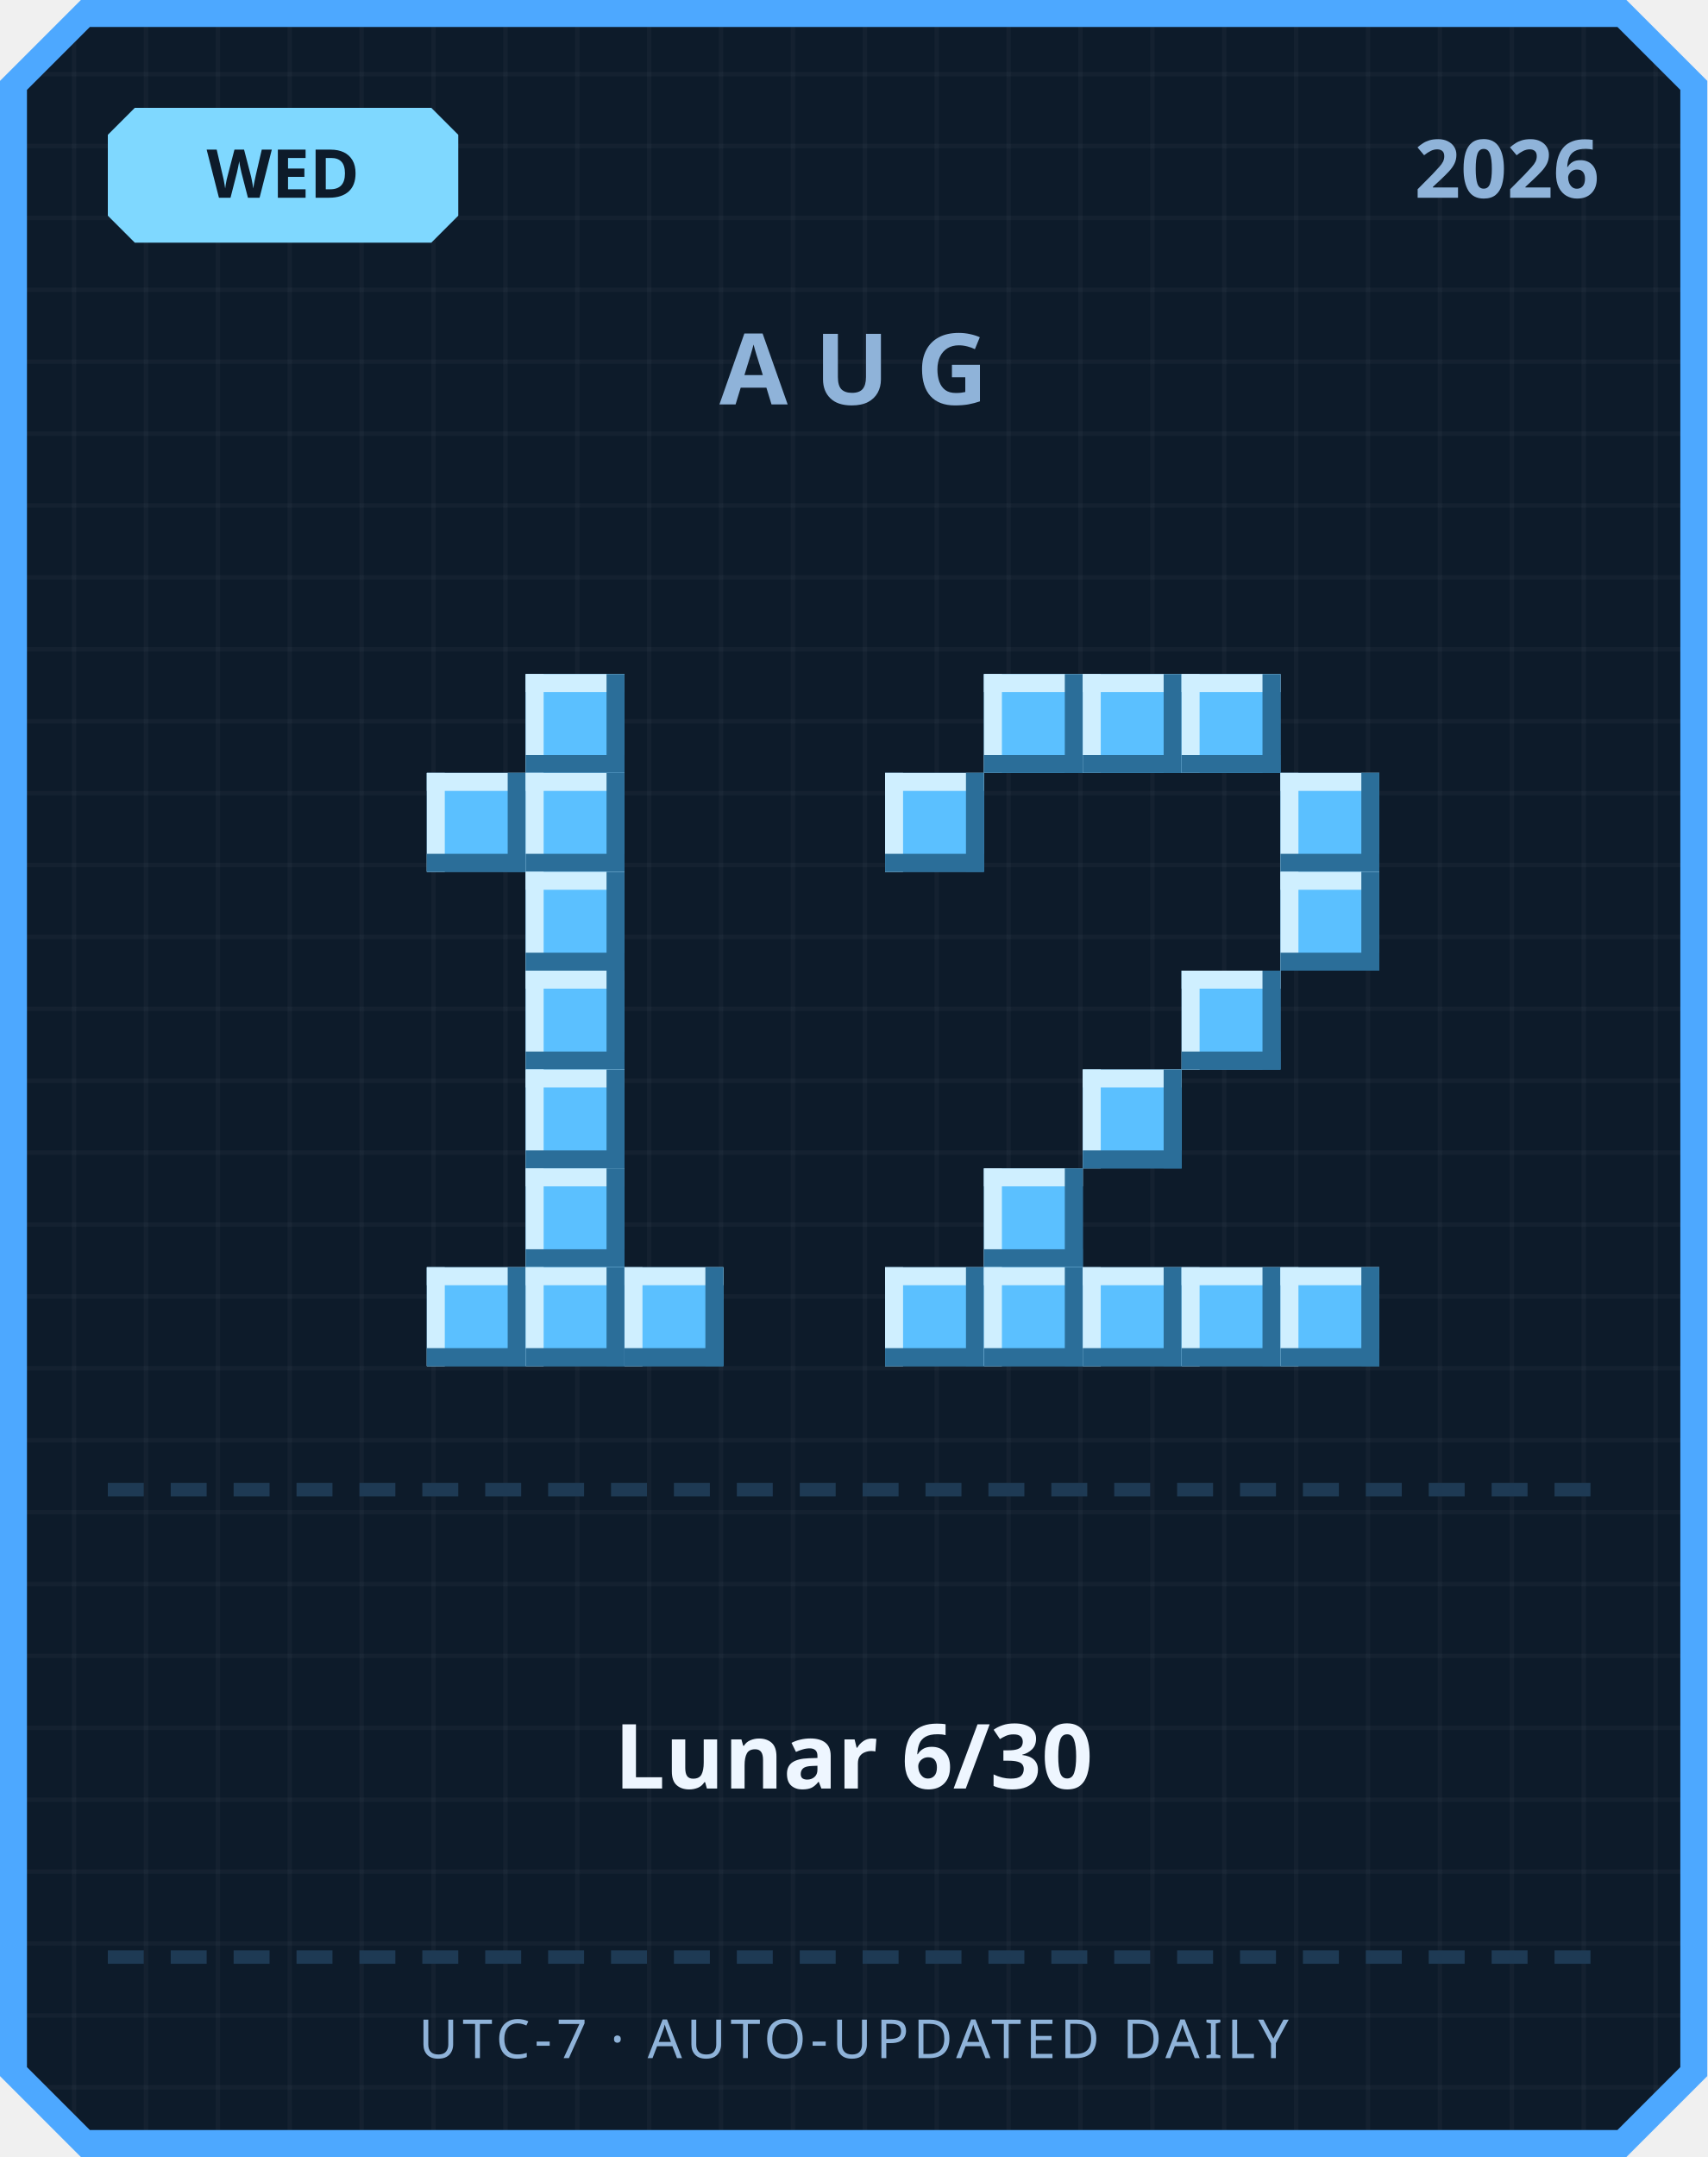
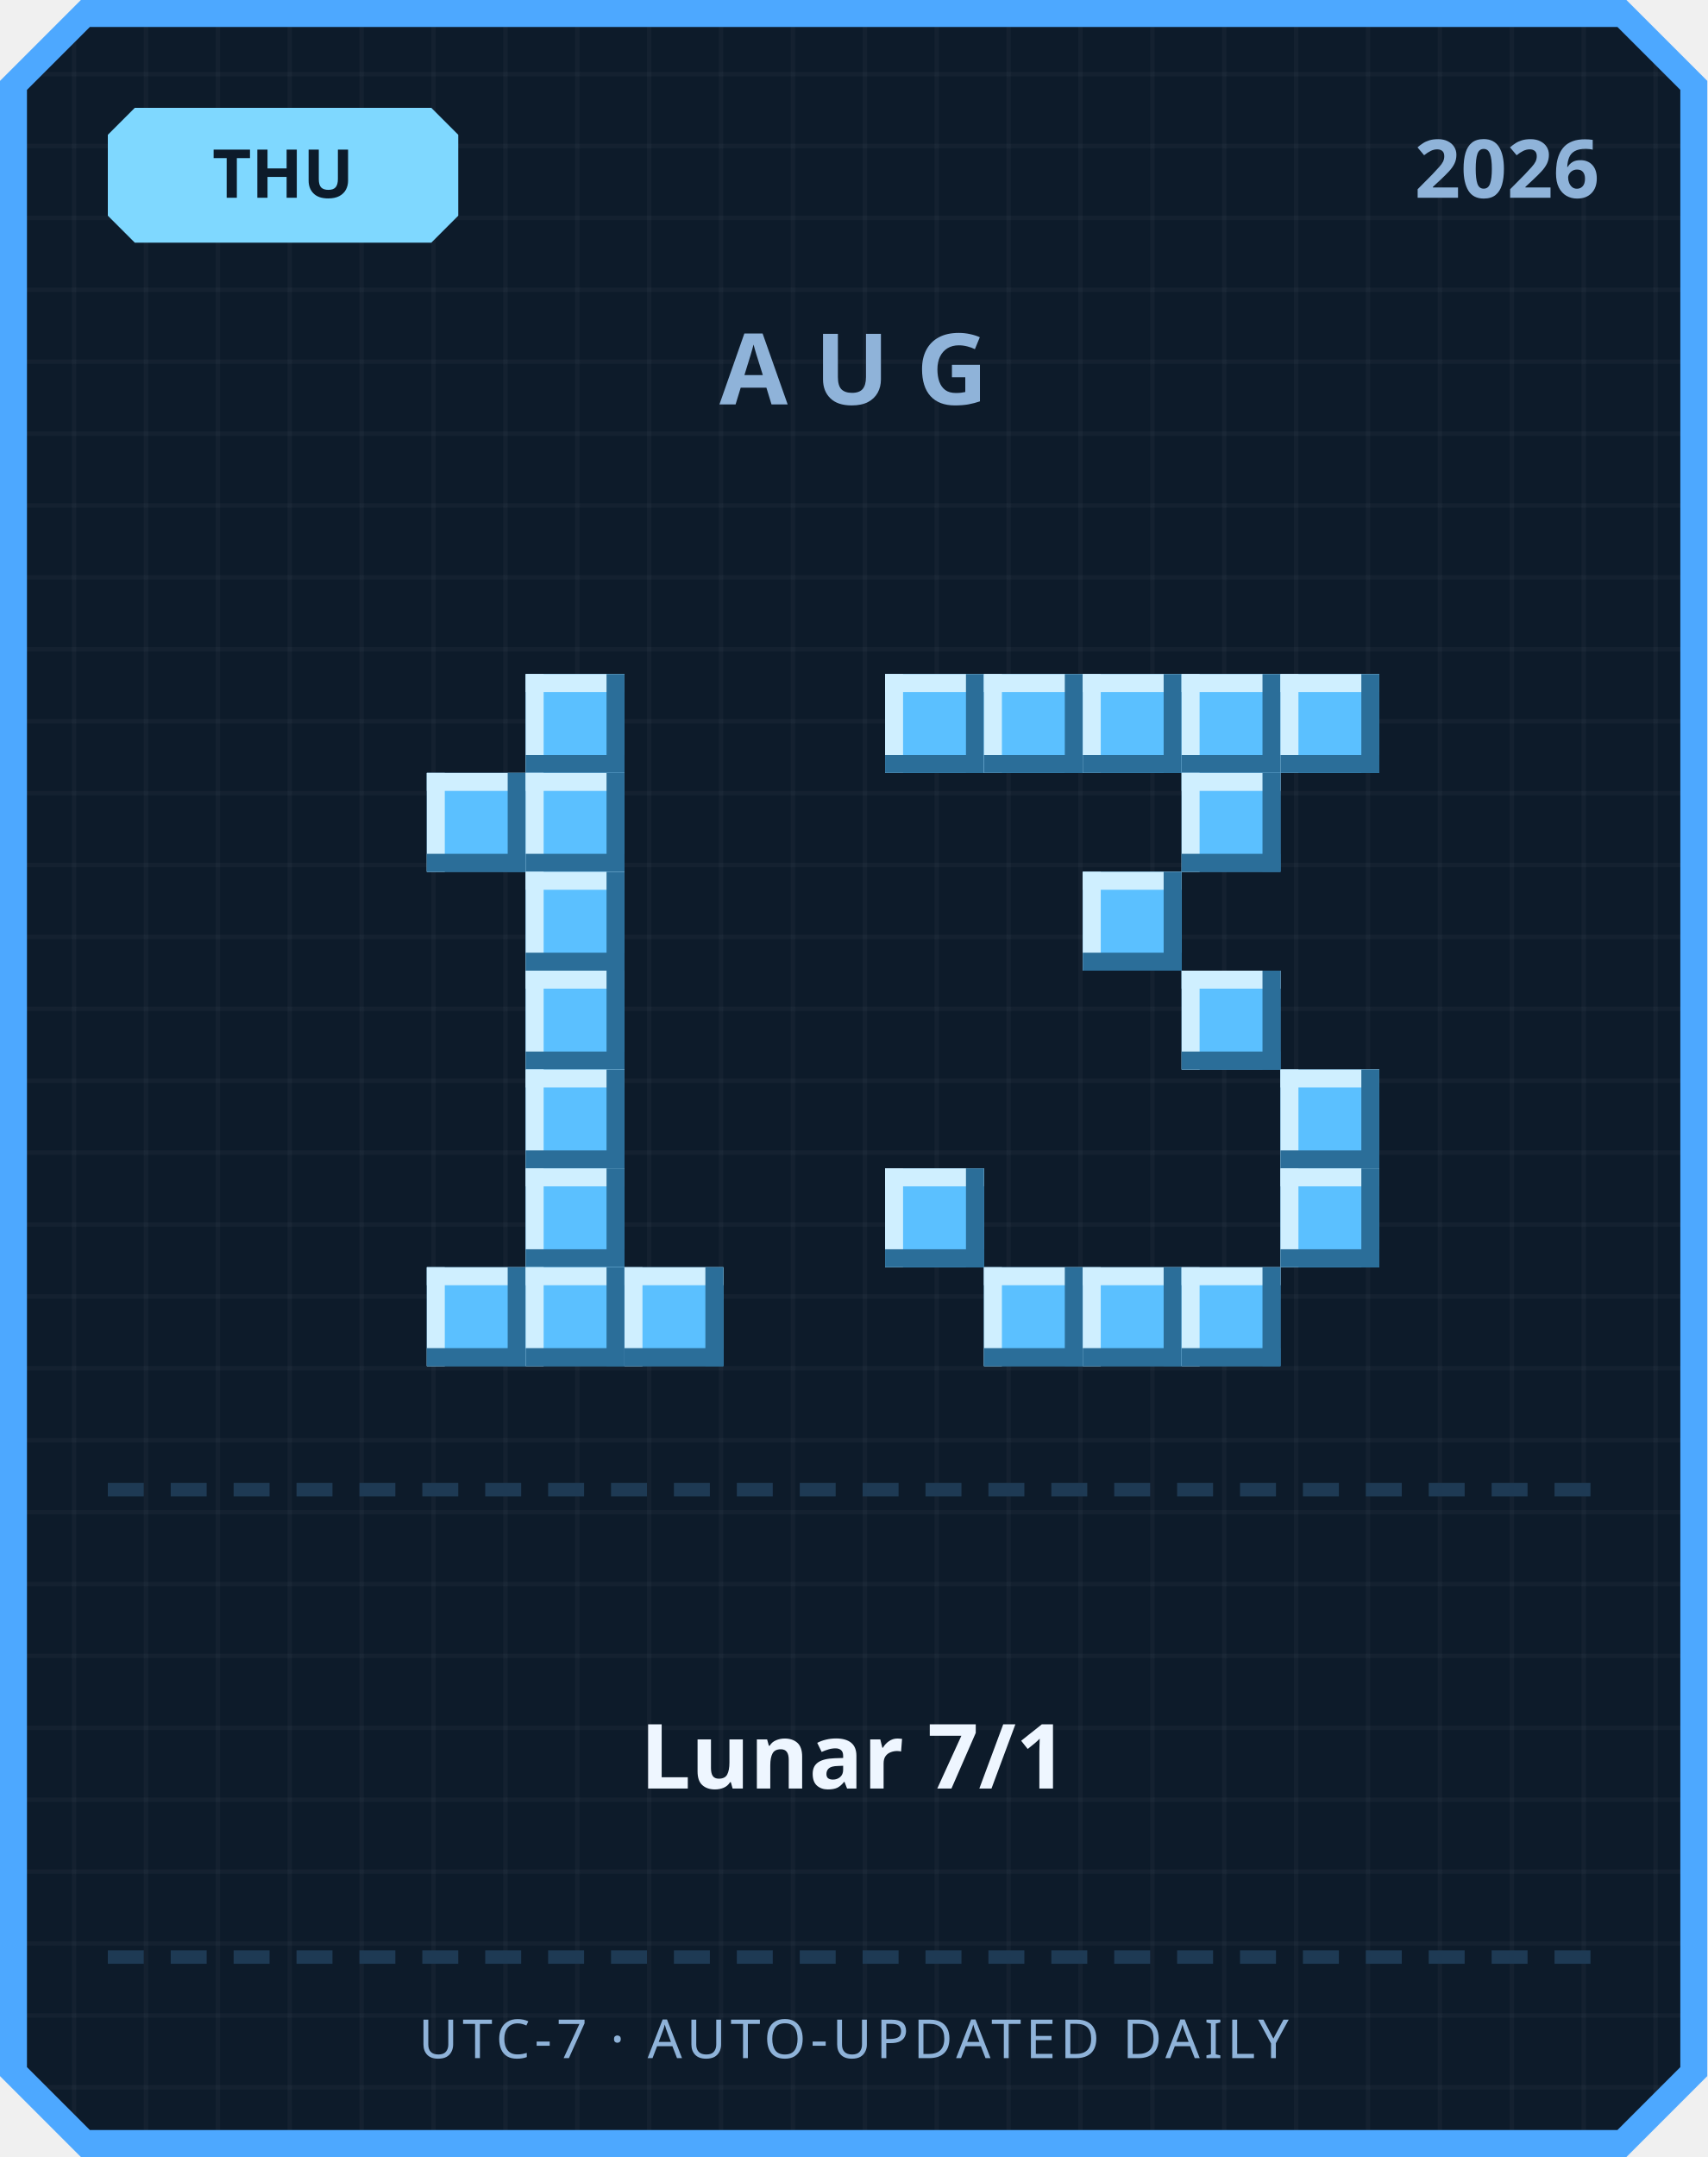
<svg xmlns="http://www.w3.org/2000/svg" width="380" height="480" viewBox="0 0 380 480">
  <defs>
    <pattern id="grid" width="16" height="16" patternUnits="userSpaceOnUse">
      <rect width="16" height="16" fill="#0d1b2a" />
      <rect width="1" height="16" fill="#ffffff" opacity="0.03" />
      <rect width="16" height="1" fill="#ffffff" opacity="0.03" />
    </pattern>
  </defs>
  <path d="M 18,0 L 362,0 L 380,18 L 380,462 L 362,480 L 18,480 L 0,462 L 0,18 Z" fill="#4da8ff" />
  <path d="M 20,6 L 360,6 L 374,20 L 374,460 L 360,474 L 20,474 L 6,460 L 6,20 Z" fill="url(#grid)" />
  <path d="M 30,24 L 96,24 L 102,30 L 102,48 L 96,54 L 30,54 L 24,48 L 24,30 Z" fill="#7fd8ff" />
-   <text x="63" y="44" text-anchor="middle" font-family="'Segoe UI', sans-serif" font-size="15" font-weight="700" fill="#0d1b2a">WED</text>
+   <text x="63" y="44" text-anchor="middle" font-family="'Segoe UI', sans-serif" font-size="15" font-weight="700" fill="#0d1b2a">THU</text>
  <text x="356" y="44" text-anchor="end" font-family="'Segoe UI', sans-serif" font-size="18" font-weight="700" fill="#8fb3d9">2026</text>
  <text x="190" y="90" text-anchor="middle" font-family="'Segoe UI', sans-serif" font-size="22" font-weight="700" letter-spacing="6" fill="#8fb3d9">AUG</text>
  <rect x="117" y="150" width="22" height="22" fill="#5bc0ff" />
  <rect x="117" y="150" width="22" height="4" fill="#cfefff" />
  <rect x="117" y="150" width="4" height="22" fill="#cfefff" />
  <rect x="117" y="168" width="22" height="4" fill="#2b6e99" />
  <rect x="135" y="150" width="4" height="22" fill="#2b6e99" />
  <rect x="95" y="172" width="22" height="22" fill="#5bc0ff" />
  <rect x="95" y="172" width="22" height="4" fill="#cfefff" />
  <rect x="95" y="172" width="4" height="22" fill="#cfefff" />
  <rect x="95" y="190" width="22" height="4" fill="#2b6e99" />
  <rect x="113" y="172" width="4" height="22" fill="#2b6e99" />
  <rect x="117" y="172" width="22" height="22" fill="#5bc0ff" />
  <rect x="117" y="172" width="22" height="4" fill="#cfefff" />
  <rect x="117" y="172" width="4" height="22" fill="#cfefff" />
  <rect x="117" y="190" width="22" height="4" fill="#2b6e99" />
  <rect x="135" y="172" width="4" height="22" fill="#2b6e99" />
  <rect x="117" y="194" width="22" height="22" fill="#5bc0ff" />
  <rect x="117" y="194" width="22" height="4" fill="#cfefff" />
  <rect x="117" y="194" width="4" height="22" fill="#cfefff" />
  <rect x="117" y="212" width="22" height="4" fill="#2b6e99" />
  <rect x="135" y="194" width="4" height="22" fill="#2b6e99" />
  <rect x="117" y="216" width="22" height="22" fill="#5bc0ff" />
  <rect x="117" y="216" width="22" height="4" fill="#cfefff" />
  <rect x="117" y="216" width="4" height="22" fill="#cfefff" />
  <rect x="117" y="234" width="22" height="4" fill="#2b6e99" />
  <rect x="135" y="216" width="4" height="22" fill="#2b6e99" />
  <rect x="117" y="238" width="22" height="22" fill="#5bc0ff" />
  <rect x="117" y="238" width="22" height="4" fill="#cfefff" />
  <rect x="117" y="238" width="4" height="22" fill="#cfefff" />
  <rect x="117" y="256" width="22" height="4" fill="#2b6e99" />
  <rect x="135" y="238" width="4" height="22" fill="#2b6e99" />
  <rect x="117" y="260" width="22" height="22" fill="#5bc0ff" />
  <rect x="117" y="260" width="22" height="4" fill="#cfefff" />
  <rect x="117" y="260" width="4" height="22" fill="#cfefff" />
  <rect x="117" y="278" width="22" height="4" fill="#2b6e99" />
  <rect x="135" y="260" width="4" height="22" fill="#2b6e99" />
  <rect x="95" y="282" width="22" height="22" fill="#5bc0ff" />
  <rect x="95" y="282" width="22" height="4" fill="#cfefff" />
  <rect x="95" y="282" width="4" height="22" fill="#cfefff" />
  <rect x="95" y="300" width="22" height="4" fill="#2b6e99" />
  <rect x="113" y="282" width="4" height="22" fill="#2b6e99" />
  <rect x="117" y="282" width="22" height="22" fill="#5bc0ff" />
  <rect x="117" y="282" width="22" height="4" fill="#cfefff" />
  <rect x="117" y="282" width="4" height="22" fill="#cfefff" />
  <rect x="117" y="300" width="22" height="4" fill="#2b6e99" />
  <rect x="135" y="282" width="4" height="22" fill="#2b6e99" />
  <rect x="139" y="282" width="22" height="22" fill="#5bc0ff" />
  <rect x="139" y="282" width="22" height="4" fill="#cfefff" />
  <rect x="139" y="282" width="4" height="22" fill="#cfefff" />
  <rect x="139" y="300" width="22" height="4" fill="#2b6e99" />
  <rect x="157" y="282" width="4" height="22" fill="#2b6e99" />
+   <rect x="197" y="150" width="22" height="22" fill="#5bc0ff" />
+   <rect x="197" y="150" width="22" height="4" fill="#cfefff" />
+   <rect x="197" y="150" width="4" height="22" fill="#cfefff" />
+   <rect x="197" y="168" width="22" height="4" fill="#2b6e99" />
+   <rect x="215" y="150" width="4" height="22" fill="#2b6e99" />
  <rect x="219" y="150" width="22" height="22" fill="#5bc0ff" />
  <rect x="219" y="150" width="22" height="4" fill="#cfefff" />
  <rect x="219" y="150" width="4" height="22" fill="#cfefff" />
  <rect x="219" y="168" width="22" height="4" fill="#2b6e99" />
  <rect x="237" y="150" width="4" height="22" fill="#2b6e99" />
  <rect x="241" y="150" width="22" height="22" fill="#5bc0ff" />
  <rect x="241" y="150" width="22" height="4" fill="#cfefff" />
  <rect x="241" y="150" width="4" height="22" fill="#cfefff" />
  <rect x="241" y="168" width="22" height="4" fill="#2b6e99" />
  <rect x="259" y="150" width="4" height="22" fill="#2b6e99" />
  <rect x="263" y="150" width="22" height="22" fill="#5bc0ff" />
  <rect x="263" y="150" width="22" height="4" fill="#cfefff" />
  <rect x="263" y="150" width="4" height="22" fill="#cfefff" />
  <rect x="263" y="168" width="22" height="4" fill="#2b6e99" />
  <rect x="281" y="150" width="4" height="22" fill="#2b6e99" />
-   <rect x="197" y="172" width="22" height="22" fill="#5bc0ff" />
-   <rect x="197" y="172" width="22" height="4" fill="#cfefff" />
-   <rect x="197" y="172" width="4" height="22" fill="#cfefff" />
-   <rect x="197" y="190" width="22" height="4" fill="#2b6e99" />
-   <rect x="215" y="172" width="4" height="22" fill="#2b6e99" />
-   <rect x="285" y="172" width="22" height="22" fill="#5bc0ff" />
-   <rect x="285" y="172" width="22" height="4" fill="#cfefff" />
-   <rect x="285" y="172" width="4" height="22" fill="#cfefff" />
-   <rect x="285" y="190" width="22" height="4" fill="#2b6e99" />
-   <rect x="303" y="172" width="4" height="22" fill="#2b6e99" />
-   <rect x="285" y="194" width="22" height="22" fill="#5bc0ff" />
-   <rect x="285" y="194" width="22" height="4" fill="#cfefff" />
-   <rect x="285" y="194" width="4" height="22" fill="#cfefff" />
-   <rect x="285" y="212" width="22" height="4" fill="#2b6e99" />
-   <rect x="303" y="194" width="4" height="22" fill="#2b6e99" />
+   <rect x="285" y="150" width="22" height="22" fill="#5bc0ff" />
+   <rect x="285" y="150" width="22" height="4" fill="#cfefff" />
+   <rect x="285" y="150" width="4" height="22" fill="#cfefff" />
+   <rect x="285" y="168" width="22" height="4" fill="#2b6e99" />
+   <rect x="303" y="150" width="4" height="22" fill="#2b6e99" />
+   <rect x="263" y="172" width="22" height="22" fill="#5bc0ff" />
+   <rect x="263" y="172" width="22" height="4" fill="#cfefff" />
+   <rect x="263" y="172" width="4" height="22" fill="#cfefff" />
+   <rect x="263" y="190" width="22" height="4" fill="#2b6e99" />
+   <rect x="281" y="172" width="4" height="22" fill="#2b6e99" />
+   <rect x="241" y="194" width="22" height="22" fill="#5bc0ff" />
+   <rect x="241" y="194" width="22" height="4" fill="#cfefff" />
+   <rect x="241" y="194" width="4" height="22" fill="#cfefff" />
+   <rect x="241" y="212" width="22" height="4" fill="#2b6e99" />
+   <rect x="259" y="194" width="4" height="22" fill="#2b6e99" />
  <rect x="263" y="216" width="22" height="22" fill="#5bc0ff" />
  <rect x="263" y="216" width="22" height="4" fill="#cfefff" />
  <rect x="263" y="216" width="4" height="22" fill="#cfefff" />
  <rect x="263" y="234" width="22" height="4" fill="#2b6e99" />
  <rect x="281" y="216" width="4" height="22" fill="#2b6e99" />
-   <rect x="241" y="238" width="22" height="22" fill="#5bc0ff" />
-   <rect x="241" y="238" width="22" height="4" fill="#cfefff" />
-   <rect x="241" y="238" width="4" height="22" fill="#cfefff" />
-   <rect x="241" y="256" width="22" height="4" fill="#2b6e99" />
-   <rect x="259" y="238" width="4" height="22" fill="#2b6e99" />
-   <rect x="219" y="260" width="22" height="22" fill="#5bc0ff" />
-   <rect x="219" y="260" width="22" height="4" fill="#cfefff" />
-   <rect x="219" y="260" width="4" height="22" fill="#cfefff" />
-   <rect x="219" y="278" width="22" height="4" fill="#2b6e99" />
-   <rect x="237" y="260" width="4" height="22" fill="#2b6e99" />
-   <rect x="197" y="282" width="22" height="22" fill="#5bc0ff" />
-   <rect x="197" y="282" width="22" height="4" fill="#cfefff" />
-   <rect x="197" y="282" width="4" height="22" fill="#cfefff" />
-   <rect x="197" y="300" width="22" height="4" fill="#2b6e99" />
-   <rect x="215" y="282" width="4" height="22" fill="#2b6e99" />
+   <rect x="285" y="238" width="22" height="22" fill="#5bc0ff" />
+   <rect x="285" y="238" width="22" height="4" fill="#cfefff" />
+   <rect x="285" y="238" width="4" height="22" fill="#cfefff" />
+   <rect x="285" y="256" width="22" height="4" fill="#2b6e99" />
+   <rect x="303" y="238" width="4" height="22" fill="#2b6e99" />
+   <rect x="197" y="260" width="22" height="22" fill="#5bc0ff" />
+   <rect x="197" y="260" width="22" height="4" fill="#cfefff" />
+   <rect x="197" y="260" width="4" height="22" fill="#cfefff" />
+   <rect x="197" y="278" width="22" height="4" fill="#2b6e99" />
+   <rect x="215" y="260" width="4" height="22" fill="#2b6e99" />
+   <rect x="285" y="260" width="22" height="22" fill="#5bc0ff" />
+   <rect x="285" y="260" width="22" height="4" fill="#cfefff" />
+   <rect x="285" y="260" width="4" height="22" fill="#cfefff" />
+   <rect x="285" y="278" width="22" height="4" fill="#2b6e99" />
+   <rect x="303" y="260" width="4" height="22" fill="#2b6e99" />
  <rect x="219" y="282" width="22" height="22" fill="#5bc0ff" />
  <rect x="219" y="282" width="22" height="4" fill="#cfefff" />
  <rect x="219" y="282" width="4" height="22" fill="#cfefff" />
  <rect x="219" y="300" width="22" height="4" fill="#2b6e99" />
  <rect x="237" y="282" width="4" height="22" fill="#2b6e99" />
  <rect x="241" y="282" width="22" height="22" fill="#5bc0ff" />
  <rect x="241" y="282" width="22" height="4" fill="#cfefff" />
  <rect x="241" y="282" width="4" height="22" fill="#cfefff" />
  <rect x="241" y="300" width="22" height="4" fill="#2b6e99" />
  <rect x="259" y="282" width="4" height="22" fill="#2b6e99" />
  <rect x="263" y="282" width="22" height="22" fill="#5bc0ff" />
  <rect x="263" y="282" width="22" height="4" fill="#cfefff" />
  <rect x="263" y="282" width="4" height="22" fill="#cfefff" />
  <rect x="263" y="300" width="22" height="4" fill="#2b6e99" />
  <rect x="281" y="282" width="4" height="22" fill="#2b6e99" />
-   <rect x="285" y="282" width="22" height="22" fill="#5bc0ff" />
-   <rect x="285" y="282" width="22" height="4" fill="#cfefff" />
-   <rect x="285" y="282" width="4" height="22" fill="#cfefff" />
-   <rect x="285" y="300" width="22" height="4" fill="#2b6e99" />
-   <rect x="303" y="282" width="4" height="22" fill="#2b6e99" />
  <rect x="24" y="330" width="8" height="3" fill="#1e3a54" />
  <rect x="38" y="330" width="8" height="3" fill="#1e3a54" />
  <rect x="52" y="330" width="8" height="3" fill="#1e3a54" />
  <rect x="66" y="330" width="8" height="3" fill="#1e3a54" />
  <rect x="80" y="330" width="8" height="3" fill="#1e3a54" />
  <rect x="94" y="330" width="8" height="3" fill="#1e3a54" />
  <rect x="108" y="330" width="8" height="3" fill="#1e3a54" />
  <rect x="122" y="330" width="8" height="3" fill="#1e3a54" />
  <rect x="136" y="330" width="8" height="3" fill="#1e3a54" />
  <rect x="150" y="330" width="8" height="3" fill="#1e3a54" />
  <rect x="164" y="330" width="8" height="3" fill="#1e3a54" />
  <rect x="178" y="330" width="8" height="3" fill="#1e3a54" />
  <rect x="192" y="330" width="8" height="3" fill="#1e3a54" />
  <rect x="206" y="330" width="8" height="3" fill="#1e3a54" />
  <rect x="220" y="330" width="8" height="3" fill="#1e3a54" />
  <rect x="234" y="330" width="8" height="3" fill="#1e3a54" />
  <rect x="248" y="330" width="8" height="3" fill="#1e3a54" />
  <rect x="262" y="330" width="8" height="3" fill="#1e3a54" />
  <rect x="276" y="330" width="8" height="3" fill="#1e3a54" />
  <rect x="290" y="330" width="8" height="3" fill="#1e3a54" />
  <rect x="304" y="330" width="8" height="3" fill="#1e3a54" />
  <rect x="318" y="330" width="8" height="3" fill="#1e3a54" />
  <rect x="332" y="330" width="8" height="3" fill="#1e3a54" />
  <rect x="346" y="330" width="8" height="3" fill="#1e3a54" />
-   <text x="190" y="398" text-anchor="middle" font-family="'Segoe UI', 'Microsoft JhengHei', sans-serif" font-size="20" font-weight="700" fill="#eef6ff">Lunar 6/30</text>
+   <text x="190" y="398" text-anchor="middle" font-family="'Segoe UI', 'Microsoft JhengHei', sans-serif" font-size="20" font-weight="700" fill="#eef6ff">Lunar 7/1</text>
  <rect x="24" y="434" width="8" height="3" fill="#1e3a54" />
  <rect x="38" y="434" width="8" height="3" fill="#1e3a54" />
  <rect x="52" y="434" width="8" height="3" fill="#1e3a54" />
  <rect x="66" y="434" width="8" height="3" fill="#1e3a54" />
  <rect x="80" y="434" width="8" height="3" fill="#1e3a54" />
  <rect x="94" y="434" width="8" height="3" fill="#1e3a54" />
  <rect x="108" y="434" width="8" height="3" fill="#1e3a54" />
  <rect x="122" y="434" width="8" height="3" fill="#1e3a54" />
  <rect x="136" y="434" width="8" height="3" fill="#1e3a54" />
  <rect x="150" y="434" width="8" height="3" fill="#1e3a54" />
  <rect x="164" y="434" width="8" height="3" fill="#1e3a54" />
  <rect x="178" y="434" width="8" height="3" fill="#1e3a54" />
  <rect x="192" y="434" width="8" height="3" fill="#1e3a54" />
  <rect x="206" y="434" width="8" height="3" fill="#1e3a54" />
  <rect x="220" y="434" width="8" height="3" fill="#1e3a54" />
  <rect x="234" y="434" width="8" height="3" fill="#1e3a54" />
  <rect x="248" y="434" width="8" height="3" fill="#1e3a54" />
  <rect x="262" y="434" width="8" height="3" fill="#1e3a54" />
  <rect x="276" y="434" width="8" height="3" fill="#1e3a54" />
  <rect x="290" y="434" width="8" height="3" fill="#1e3a54" />
  <rect x="304" y="434" width="8" height="3" fill="#1e3a54" />
  <rect x="318" y="434" width="8" height="3" fill="#1e3a54" />
  <rect x="332" y="434" width="8" height="3" fill="#1e3a54" />
  <rect x="346" y="434" width="8" height="3" fill="#1e3a54" />
  <text x="190" y="458" text-anchor="middle" font-family="'Segoe UI', sans-serif" font-size="12" letter-spacing="1" fill="#8fb3d9">UTC-7 · AUTO-UPDATED DAILY</text>
</svg>
